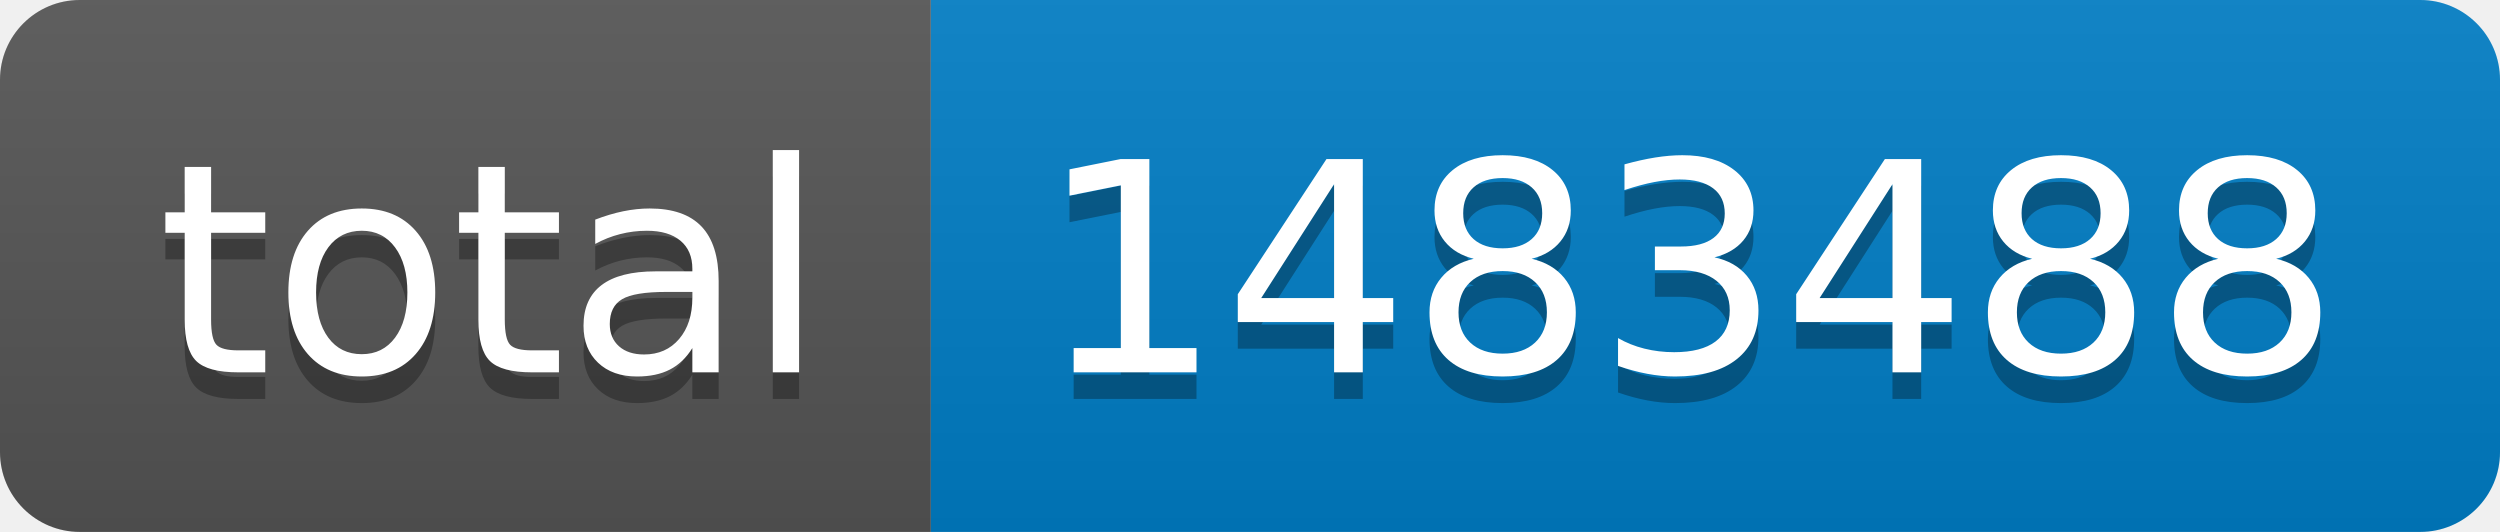
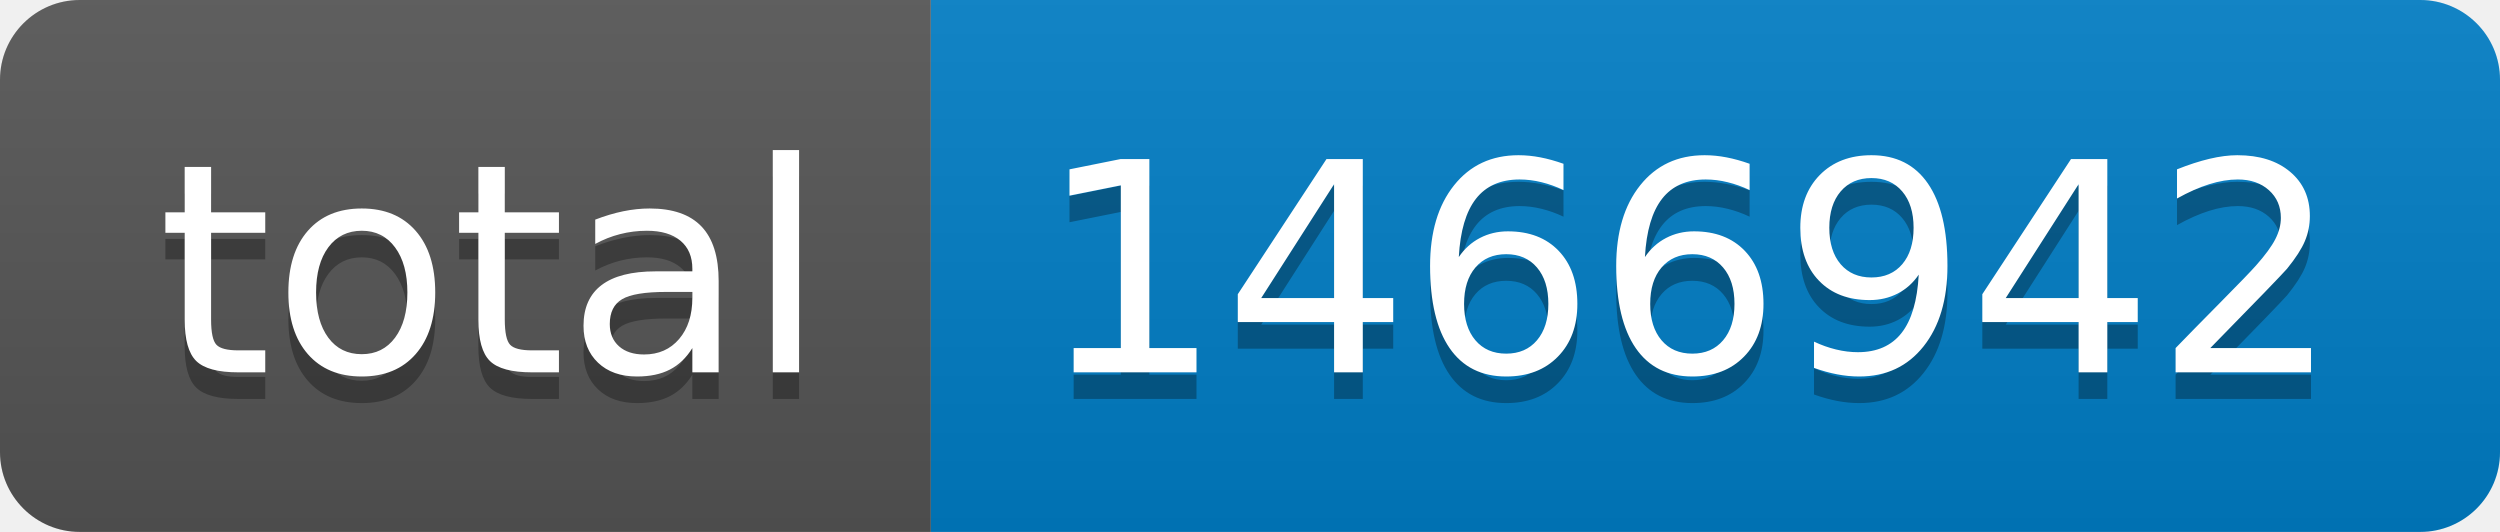
- <svg xmlns="http://www.w3.org/2000/svg" width="94" height="20" role="img" aria-label="total: 1483488">
+ <svg xmlns="http://www.w3.org/2000/svg" width="94" height="20" role="img" aria-label="total: 1466942">
  <linearGradient id="s" x2="0" y2="100%">
    <stop offset="0" stop-color="#bbb" stop-opacity=".1" />
    <stop offset="1" stop-opacity=".1" />
  </linearGradient>
  <clipPath id="r">
    <rect width="94" height="20" rx="3" fill="#fff" />
  </clipPath>
  <g clip-path="url(#r)">
    <rect width="35" height="20" fill="#555" />
    <rect x="35" width="59" height="20" fill="#007ec6" />
    <rect width="94" height="20" fill="url(#s)" />
  </g>
  <g fill="#fff" text-anchor="middle" font-family="Verdana,Geneva,DejaVu Sans,sans-serif" text-rendering="geometricPrecision" font-size="110">
    <text aria-hidden="true" x="185" y="150" fill="#010101" fill-opacity=".3" transform="scale(.1)" textLength="250">total</text>
    <text x="185" y="140" transform="scale(.1)" fill="#fff" textLength="250">total</text>
-     <text aria-hidden="true" x="635" y="150" fill="#010101" fill-opacity=".3" transform="scale(.1)" textLength="490">1483488</text>
-     <text x="635" y="140" transform="scale(.1)" fill="#fff" textLength="490">1483488</text>
+     <text aria-hidden="true" x="635" y="150" fill="#010101" fill-opacity=".3" transform="scale(.1)" textLength="490">1466942</text>
+     <text x="635" y="140" transform="scale(.1)" fill="#fff" textLength="490">1466942</text>
  </g>
</svg>
